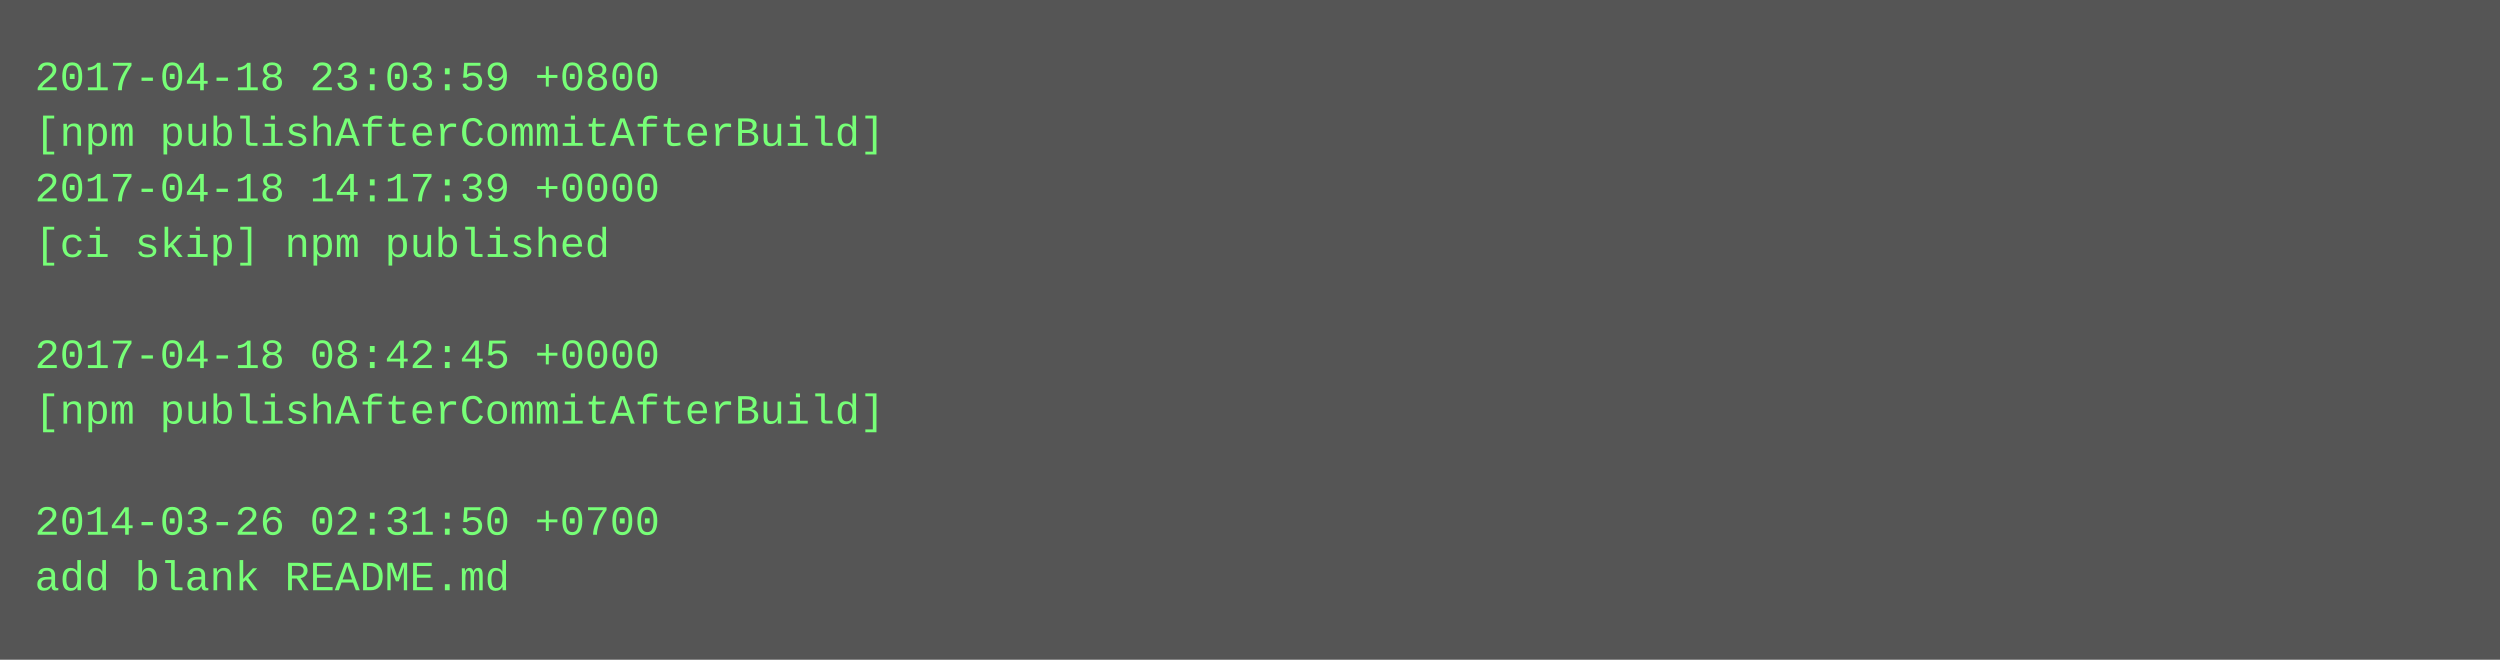
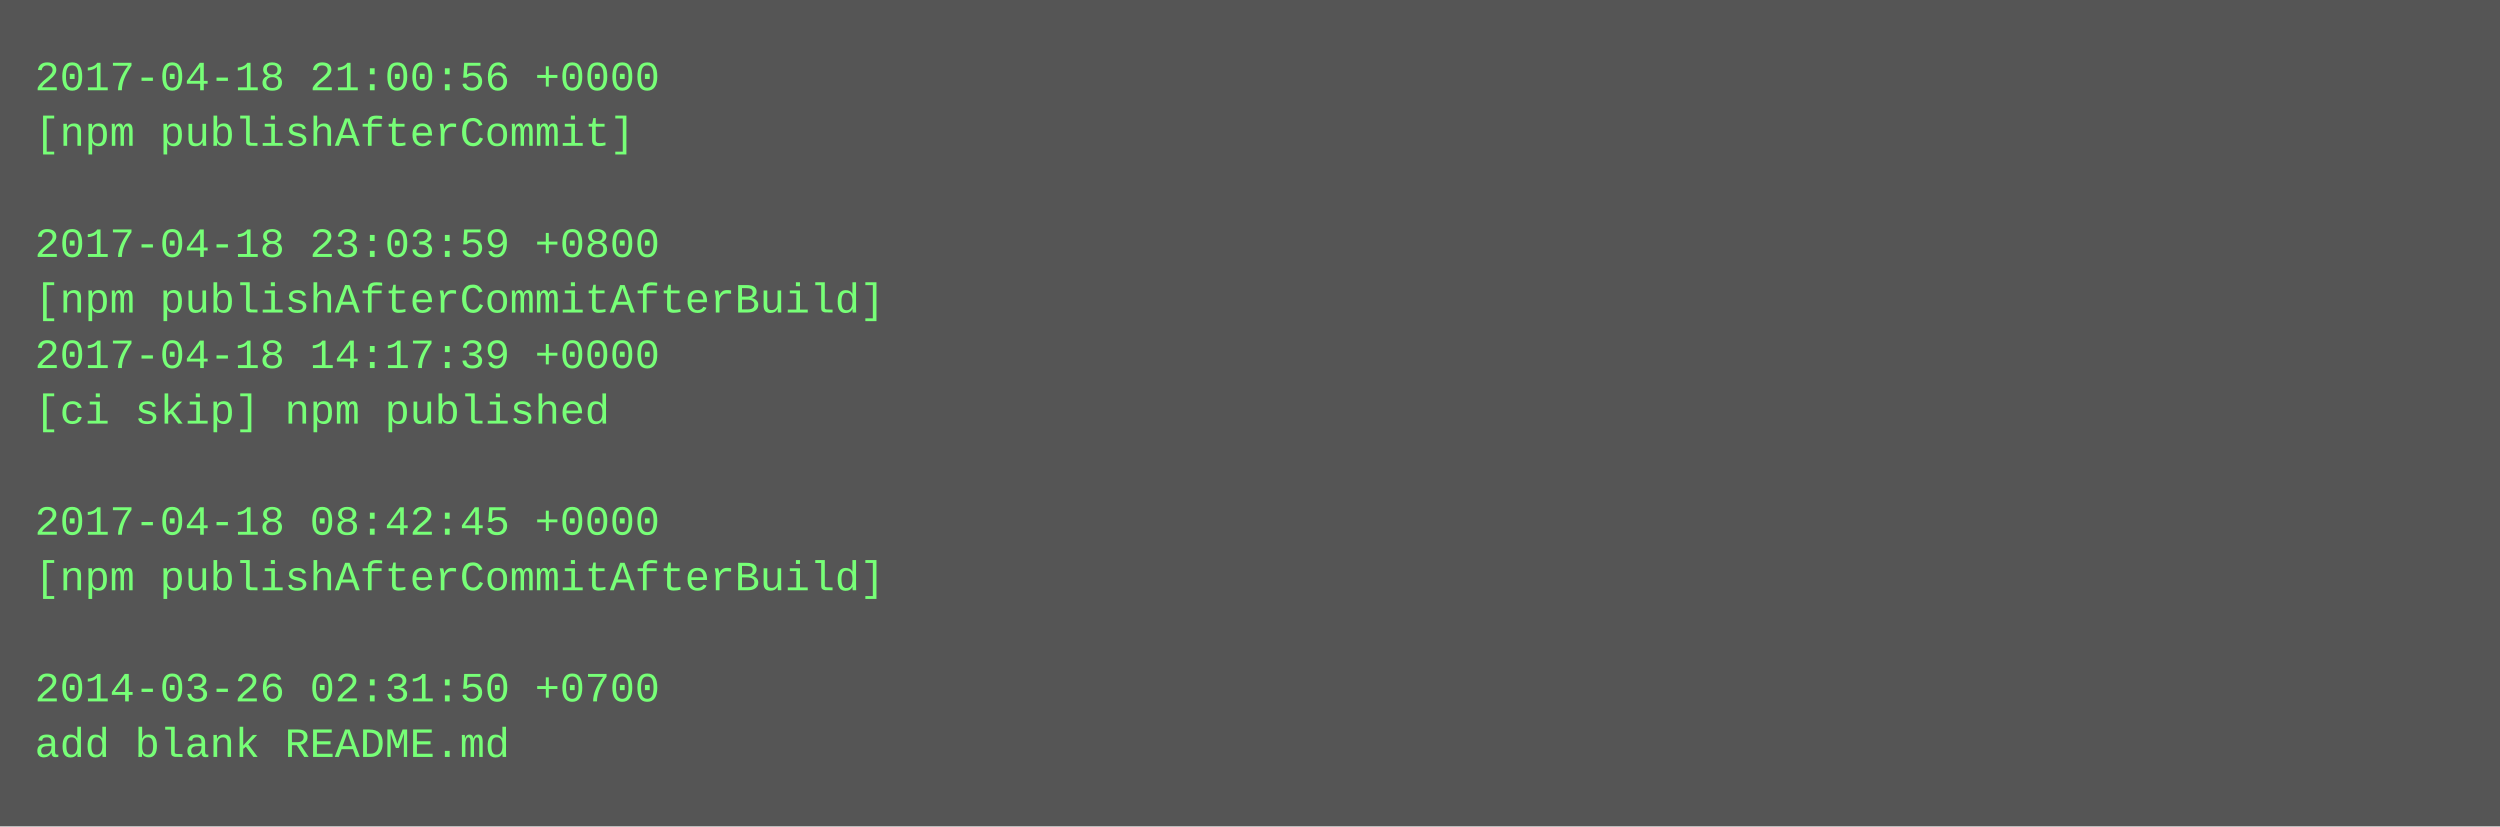
- <svg xmlns="http://www.w3.org/2000/svg" height="190" width="720">
-   <rect height="190" fill="#555" width="720" />
+ <svg xmlns="http://www.w3.org/2000/svg" height="238" width="720">
+   <rect height="238" fill="#555" width="720" />
  <text fill="#7f7" font-family="Courier New" font-size="12" xml:space="preserve">
-     <tspan x="10" y="26">2017-04-18 23:03:59 +0800</tspan>
-     <tspan x="10" y="42">[npm publishAfterCommitAfterBuild]</tspan>
-     <tspan x="10" y="58">2017-04-18 14:17:39 +0000</tspan>
-     <tspan x="10" y="74">[ci skip] npm published</tspan>
-     <tspan x="10" y="90" />
-     <tspan x="10" y="106">2017-04-18 08:42:45 +0000</tspan>
-     <tspan x="10" y="122">[npm publishAfterCommitAfterBuild]</tspan>
+     <tspan x="10" y="26">2017-04-18 21:00:56 +0000</tspan>
+     <tspan x="10" y="42">[npm publishAfterCommit]</tspan>
+     <tspan x="10" y="58" />
+     <tspan x="10" y="74">2017-04-18 23:03:59 +0800</tspan>
+     <tspan x="10" y="90">[npm publishAfterCommitAfterBuild]</tspan>
+     <tspan x="10" y="106">2017-04-18 14:17:39 +0000</tspan>
+     <tspan x="10" y="122">[ci skip] npm published</tspan>
    <tspan x="10" y="138" />
-     <tspan x="10" y="154">2014-03-26 02:31:50 +0700</tspan>
-     <tspan x="10" y="170">add blank README.md</tspan>
+     <tspan x="10" y="154">2017-04-18 08:42:45 +0000</tspan>
+     <tspan x="10" y="170">[npm publishAfterCommitAfterBuild]</tspan>
+     <tspan x="10" y="186" />
+     <tspan x="10" y="202">2014-03-26 02:31:50 +0700</tspan>
+     <tspan x="10" y="218">add blank README.md</tspan>
  </text>
</svg>
